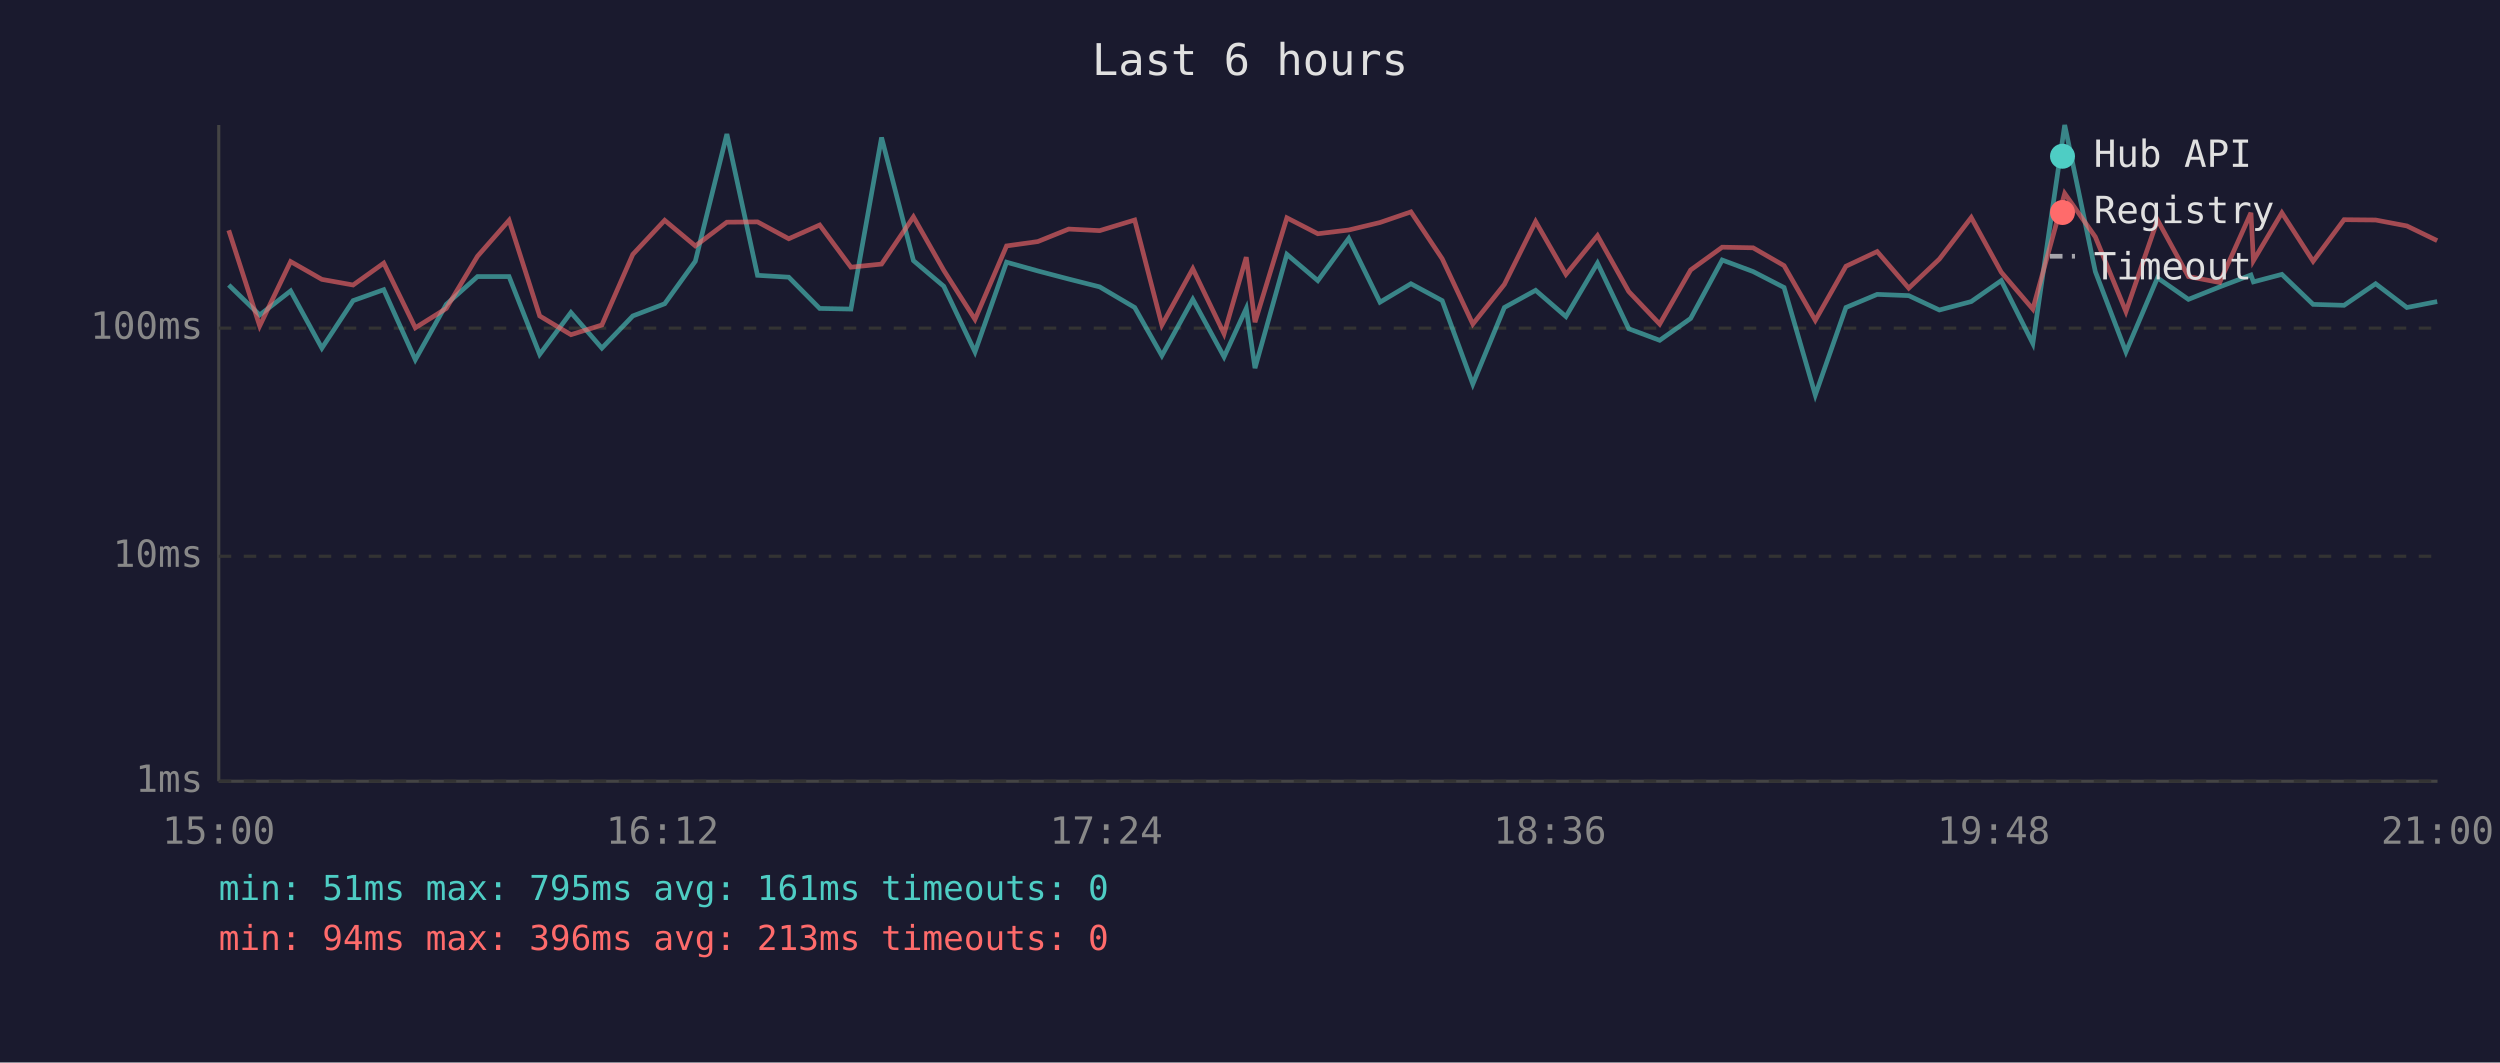
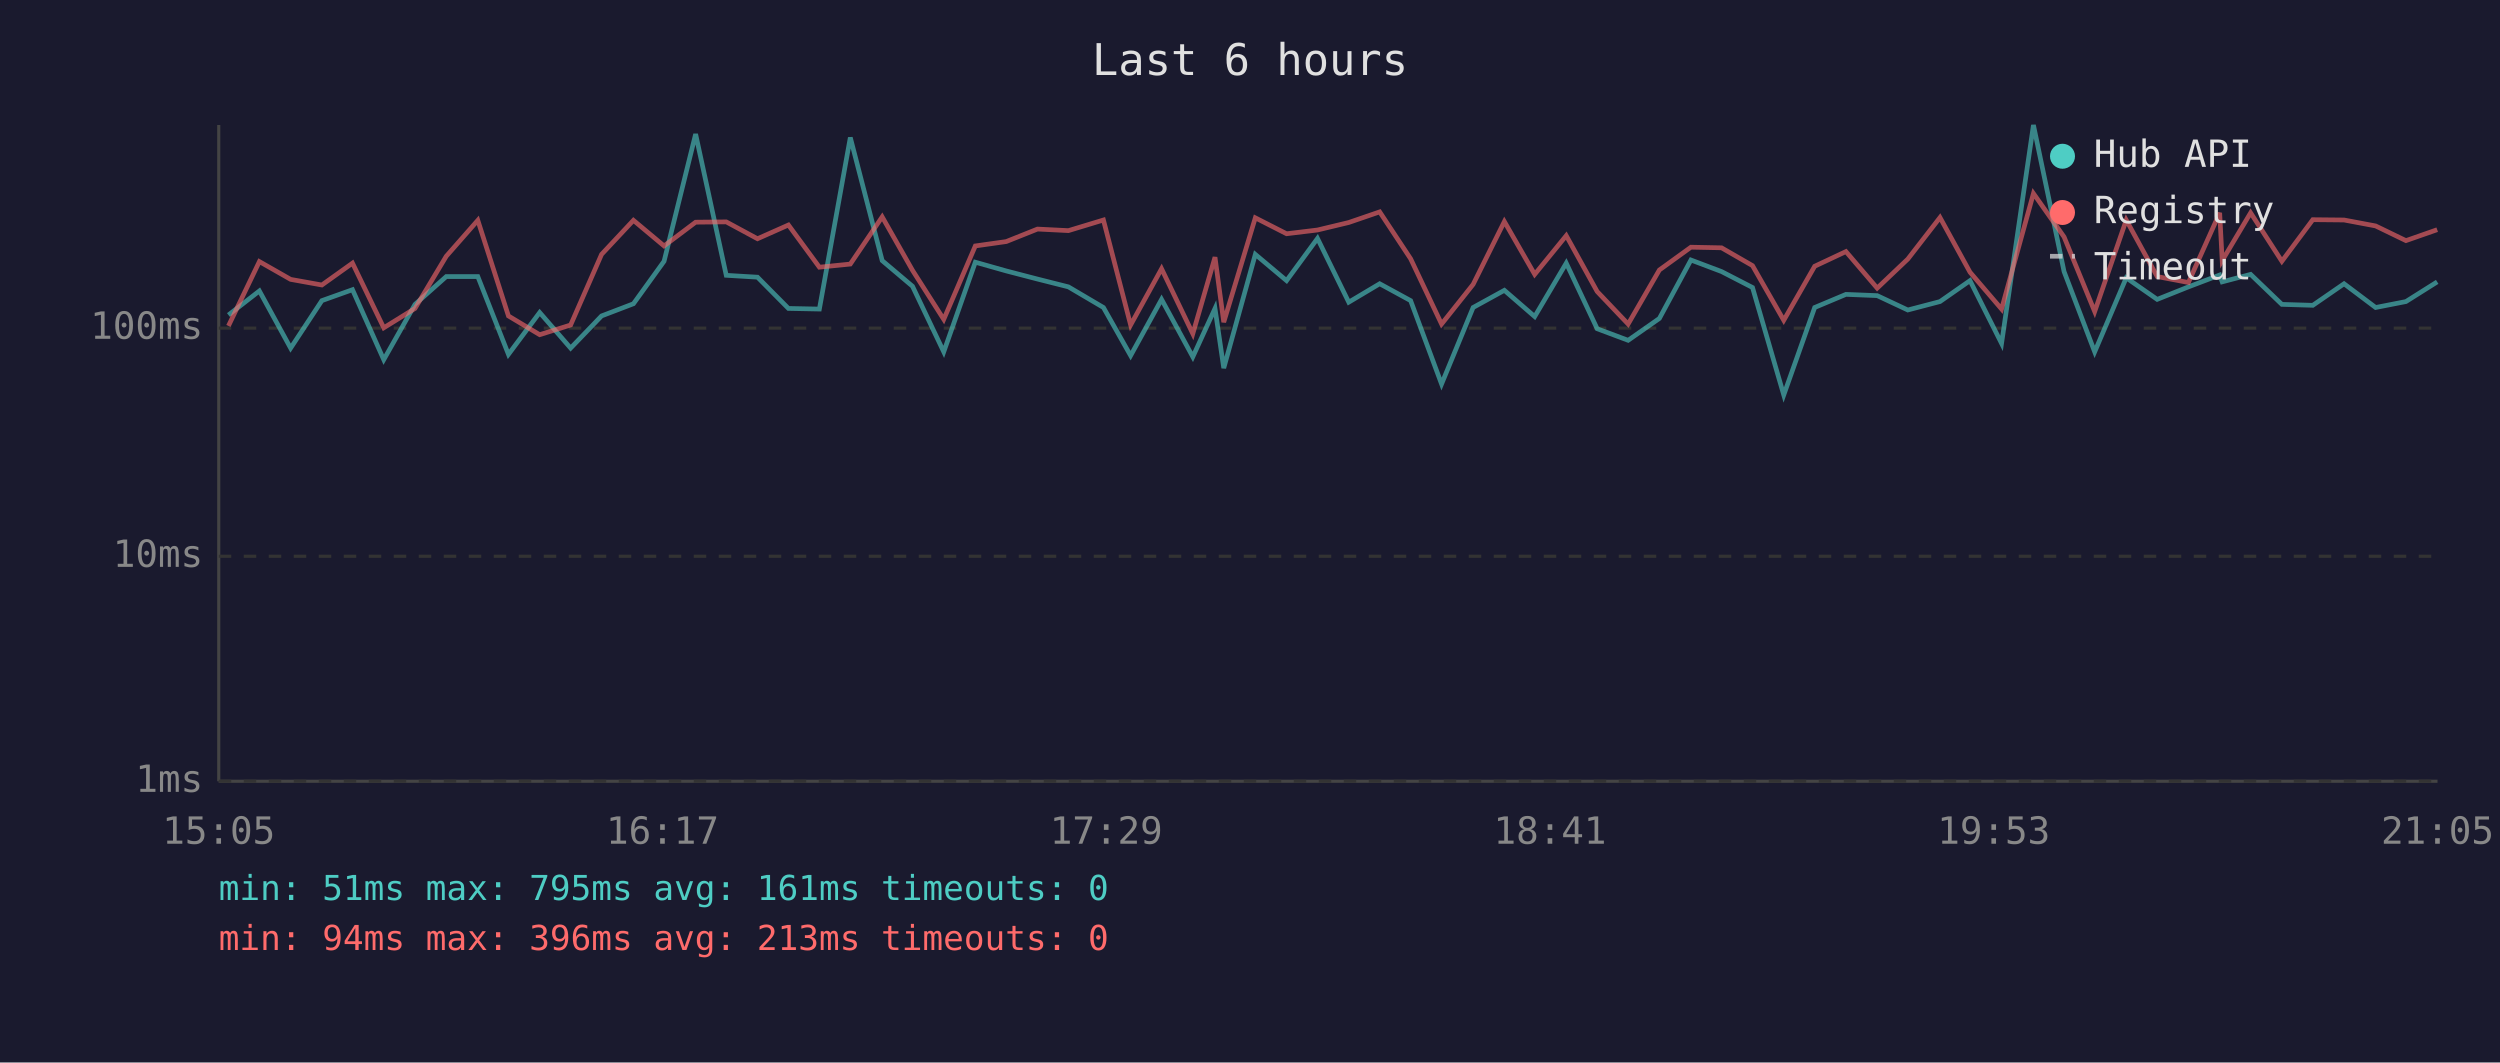
<svg xmlns="http://www.w3.org/2000/svg" viewBox="0 0 800 340" font-family="monospace" font-size="12">
  <rect width="800" height="340" fill="#1a1a2e" />
  <text x="400" y="24" fill="#e0e0e0" font-size="14" text-anchor="middle">Last 6 hours</text>
  <line x1="70" y1="40" x2="70" y2="250" stroke="#444" stroke-width="1" />
  <line x1="70" y1="250" x2="780" y2="250" stroke="#444" stroke-width="1" />
  <line x1="70" y1="250" x2="780" y2="250" stroke="#333" stroke-width="1" stroke-dasharray="4" />
  <text x="65" y="250" fill="#888" text-anchor="end" dominant-baseline="middle">1ms</text>
  <line x1="70" y1="178" x2="780" y2="178" stroke="#333" stroke-width="1" stroke-dasharray="4" />
  <text x="65" y="178" fill="#888" text-anchor="end" dominant-baseline="middle">10ms</text>
  <line x1="70" y1="105" x2="780" y2="105" stroke="#333" stroke-width="1" stroke-dasharray="4" />
  <text x="65" y="105" fill="#888" text-anchor="end" dominant-baseline="middle">100ms</text>
-   <text x="70" y="270" fill="#888" text-anchor="middle">15:00</text>
-   <text x="212" y="270" fill="#888" text-anchor="middle">16:12</text>
-   <text x="354" y="270" fill="#888" text-anchor="middle">17:24</text>
-   <text x="496" y="270" fill="#888" text-anchor="middle">18:36</text>
-   <text x="638" y="270" fill="#888" text-anchor="middle">19:48</text>
-   <text x="780" y="270" fill="#888" text-anchor="middle">21:00</text>
-   <polyline points="73.2,91.2 83.1,100.8 93.0,93.1 103.0,111.4 113.0,96.2 122.8,92.7 132.9,115.1 142.8,97.4 152.8,88.5 162.9,88.5 172.7,113.4 182.7,100.0 192.6,111.4 202.5,101.1 212.7,97.2 222.5,83.6 232.6,42.9 242.4,88.1 252.4,88.7 262.3,98.7 272.3,98.9 282.1,44.0 292.3,83.4 302.0,91.6 312.0,112.6 322.1,83.9 332.1,86.7 342.0,89.3 351.9,91.8 363.1,98.4 371.8,113.8 381.7,95.8 391.7,114.2 398.8,98.7 401.6,117.8 411.8,81.4 421.7,89.8 431.6,76.3 441.6,96.7 451.5,90.8 461.5,96.2 471.3,122.9 481.4,98.4 491.4,92.9 501.1,101.3 511.2,84.2 521.2,105.2 531.1,108.9 541.0,101.9 551.1,83.2 561.0,86.9 570.9,92.0 580.9,126.4 590.7,98.4 600.7,94.2 610.8,94.6 620.6,99.2 630.8,96.5 640.4,89.8 650.5,109.9 660.7,40.0 670.5,86.9 680.3,112.6 690.4,88.9 700.3,95.8 710.3,91.8 720.3,88.0 721.1,90.2 730.2,87.8 740.2,97.4 750.1,97.7 760.2,90.8 770.2,98.4 779.9,96.5" fill="none" stroke="#4ecdc4" stroke-width="1.5" opacity="0.6" />
-   <polyline points="73.2,73.7 83.1,104.3 93.0,83.7 103.0,89.4 113.0,91.2 122.8,84.2 132.9,104.9 142.8,98.7 152.8,82.0 162.9,70.5 172.7,101.1 182.7,107.1 192.6,104.0 202.5,81.4 212.7,70.5 222.5,78.7 232.6,71.1 242.4,71.0 252.4,76.4 262.3,72.0 272.3,85.5 282.1,84.5 292.3,69.4 302.0,86.5 312.0,102.2 322.1,78.7 332.1,77.3 342.0,73.3 351.9,73.8 363.1,70.4 371.8,104.0 381.7,86.0 391.7,106.8 398.8,82.3 401.6,103.1 411.8,69.7 421.7,74.8 431.6,73.6 441.6,71.2 451.5,67.8 461.5,82.8 471.3,103.7 481.4,91.0 491.4,70.9 501.1,87.8 511.2,75.4 521.2,93.3 531.1,103.7 541.0,86.4 551.1,79.1 561.0,79.3 570.9,85.0 580.9,102.5 590.7,85.2 600.7,80.5 610.8,92.2 620.6,82.9 630.8,69.6 640.4,87.1 650.5,98.9 660.7,61.9 670.5,75.8 680.3,99.7 690.4,70.4 700.3,88.5 710.3,90.4 720.3,68.1 721.1,83.4 730.2,68.1 740.2,83.6 750.1,70.3 760.2,70.4 770.2,72.3 779.9,77.0" fill="none" stroke="#ff6b6b" stroke-width="1.5" opacity="0.6" />
+   <text x="70" y="270" fill="#888" text-anchor="middle">15:05</text>
+   <text x="212" y="270" fill="#888" text-anchor="middle">16:17</text>
+   <text x="354" y="270" fill="#888" text-anchor="middle">17:29</text>
+   <text x="496" y="270" fill="#888" text-anchor="middle">18:41</text>
+   <text x="638" y="270" fill="#888" text-anchor="middle">19:53</text>
+   <text x="780" y="270" fill="#888" text-anchor="middle">21:05</text>
+   <polyline points="73.1,100.8 83.0,93.1 93.0,111.4 103.0,96.2 112.8,92.7 122.8,115.1 132.8,97.4 142.8,88.5 152.9,88.5 162.7,113.4 172.7,100.0 182.6,111.4 192.5,101.1 202.7,97.2 212.5,83.6 222.6,42.9 232.4,88.1 242.4,88.7 252.3,98.7 262.2,98.9 272.1,44.0 282.3,83.4 292.0,91.6 302.0,112.6 312.1,83.9 322.0,86.7 332.0,89.3 341.9,91.8 353.1,98.4 361.8,113.8 371.7,95.8 381.7,114.2 388.8,98.7 391.6,117.8 401.7,81.4 411.7,89.8 421.6,76.3 431.6,96.7 441.5,90.8 451.4,96.2 461.3,122.9 471.4,98.4 481.4,92.9 491.1,101.3 501.2,84.2 511.1,105.2 521.0,108.9 531.0,101.9 541.1,83.2 550.9,86.9 560.8,92.0 570.8,126.4 580.7,98.4 590.7,94.2 600.7,94.6 610.5,99.2 620.8,96.5 630.4,89.8 640.5,109.9 650.7,40.0 660.5,86.9 670.3,112.6 680.4,88.9 690.3,95.8 700.3,91.8 710.3,88.0 711.1,90.2 720.2,87.8 730.2,97.4 740.1,97.7 750.1,90.8 760.2,98.4 769.9,96.5 779.9,90.2" fill="none" stroke="#4ecdc4" stroke-width="1.5" opacity="0.6" />
+   <polyline points="73.1,104.3 83.0,83.7 93.0,89.4 103.0,91.2 112.8,84.2 122.8,104.9 132.8,98.7 142.8,82.0 152.9,70.5 162.7,101.1 172.7,107.1 182.6,104.0 192.5,81.4 202.7,70.5 212.5,78.7 222.6,71.1 232.4,71.0 242.4,76.4 252.3,72.0 262.2,85.5 272.1,84.5 282.3,69.4 292.0,86.5 302.0,102.2 312.1,78.7 322.0,77.3 332.0,73.3 341.9,73.8 353.1,70.4 361.8,104.0 371.7,86.0 381.7,106.8 388.8,82.3 391.6,103.1 401.7,69.7 411.7,74.8 421.6,73.6 431.6,71.2 441.5,67.8 451.4,82.8 461.3,103.7 471.4,91.0 481.4,70.9 491.1,87.8 501.2,75.4 511.1,93.3 521.0,103.7 531.0,86.4 541.1,79.1 550.9,79.3 560.8,85.0 570.8,102.5 580.7,85.2 590.7,80.5 600.7,92.2 610.5,82.9 620.8,69.6 630.4,87.1 640.5,98.9 650.7,61.9 660.5,75.8 670.3,99.7 680.4,70.4 690.3,88.5 700.3,90.4 710.3,68.1 711.1,83.4 720.2,68.1 730.2,83.6 740.1,70.3 750.1,70.4 760.2,72.3 769.9,77.0 779.9,73.5" fill="none" stroke="#ff6b6b" stroke-width="1.5" opacity="0.6" />
  <circle cx="660" cy="50" r="4" fill="#4ecdc4" />
  <text x="670" y="50" fill="#e0e0e0" dominant-baseline="middle">Hub API</text>
  <circle cx="660" cy="68" r="4" fill="#ff6b6b" />
  <text x="670" y="68" fill="#e0e0e0" dominant-baseline="middle">Registry</text>
  <line x1="656" y1="82" x2="664" y2="82" stroke="#e0e0e0" stroke-width="1.5" stroke-dasharray="4,3" opacity="0.7" />
  <text x="670" y="86" fill="#e0e0e0" dominant-baseline="middle">Timeout</text>
  <text x="70" y="288" fill="#4ecdc4" font-size="11">min: 51ms  max: 795ms  avg: 161ms  timeouts: 0</text>
  <text x="70" y="304" fill="#ff6b6b" font-size="11">min: 94ms  max: 396ms  avg: 213ms  timeouts: 0</text>
</svg>
